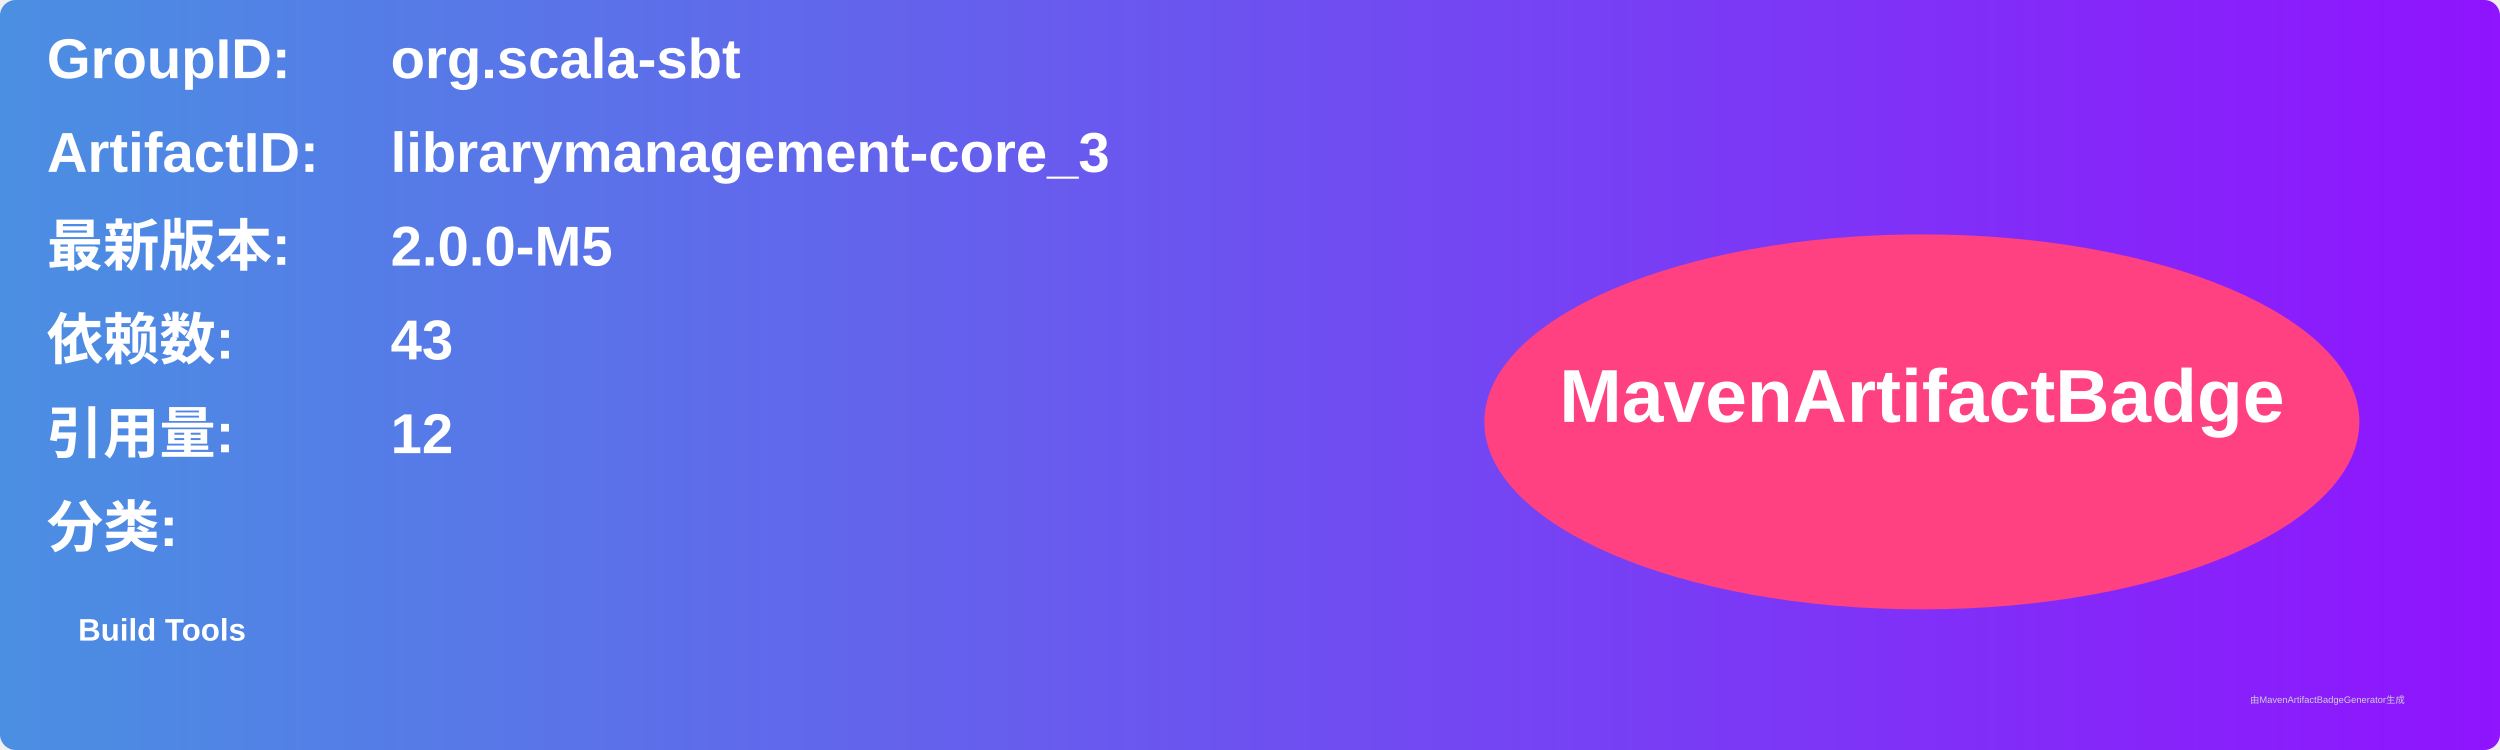
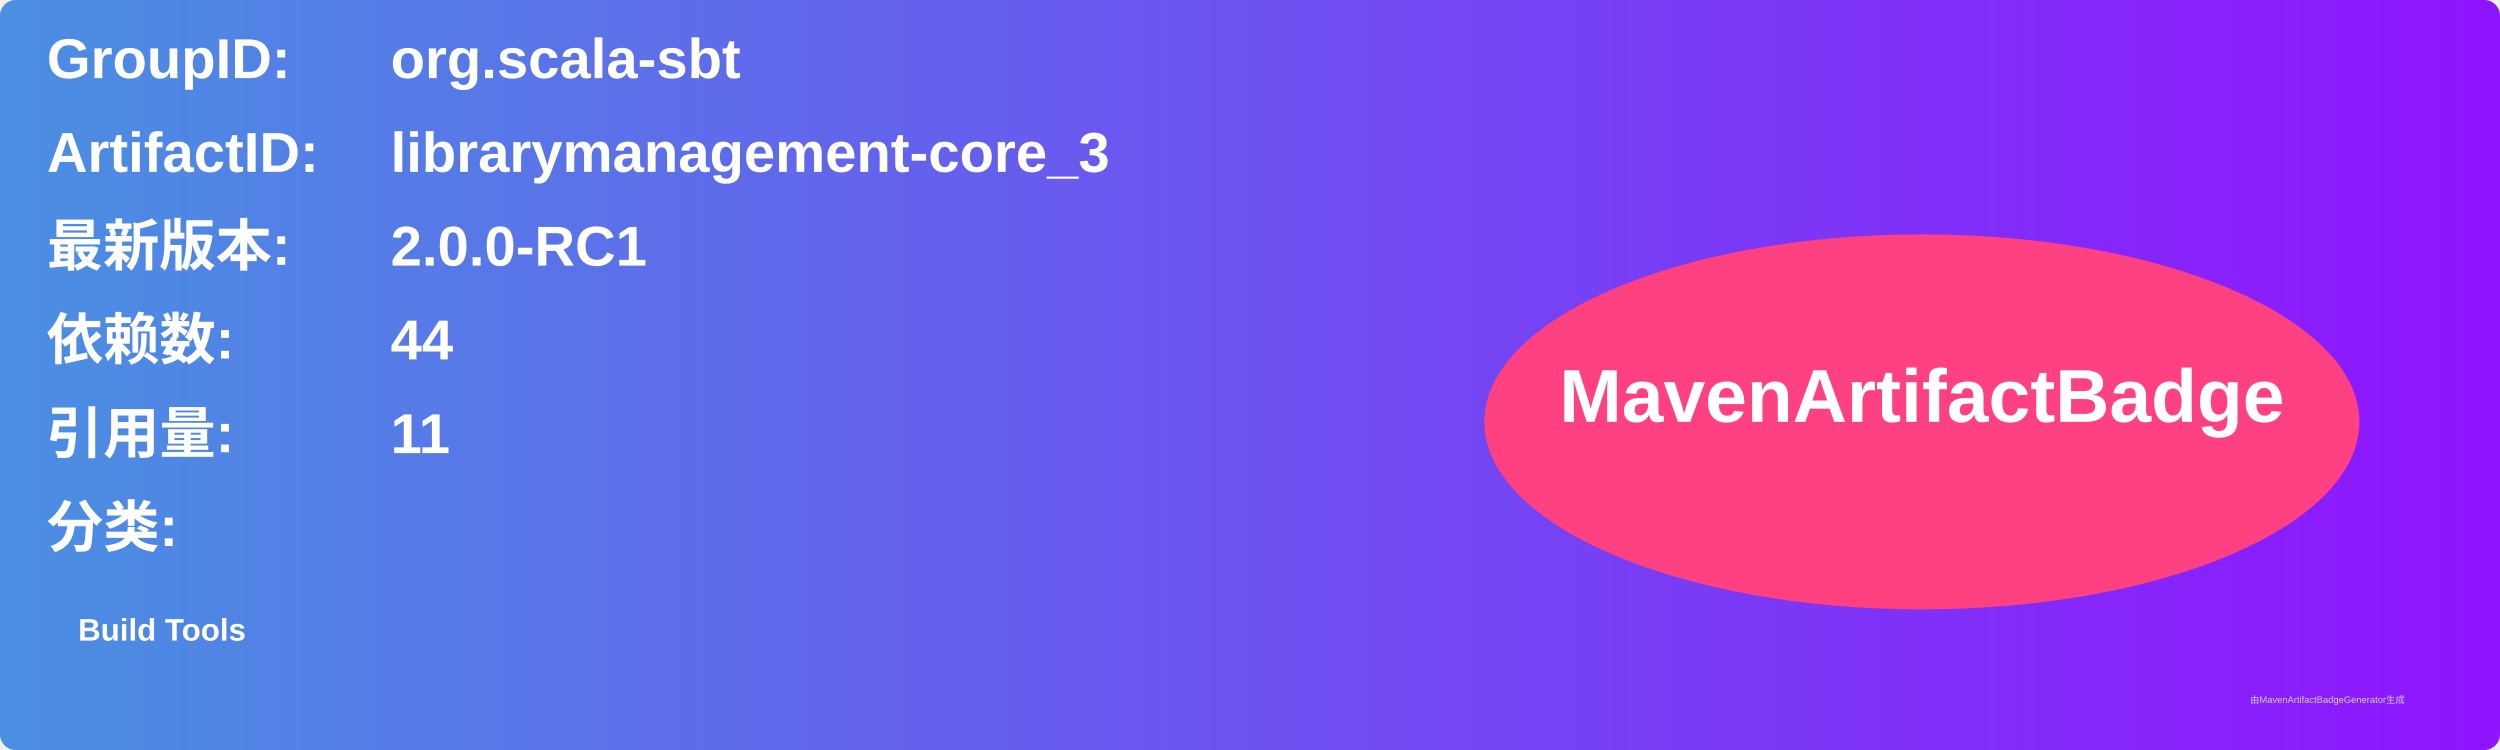
<svg xmlns="http://www.w3.org/2000/svg" width="800" height="240" viewBox="0 0 800 240">
  <linearGradient id="grad" x1="0%" y1="0%" x2="100%" y2="0%">
    <stop offset="0%" stop-color="#4a90e2" />
    <stop offset="100%" stop-color="#9013fe" />
  </linearGradient>
  <rect width="100%" height="100%" rx="5" ry="5" fill="url(#grad)" />
  <g transform="translate(15, 15)">
    <text x="0" y="10" font-family="Arial" font-size="18" fill="white" font-weight="bold" width="260">GroupID:</text>
    <text x="110" y="10" font-family="Arial" font-size="18" fill="white" font-weight="bold" width="460">org.scala-sbt</text>
    <text x="0" y="40" font-family="Arial" font-size="18" fill="white" font-weight="bold" width="260">ArtifactID:</text>
    <text x="110" y="40" font-family="Arial" font-size="18" fill="white" font-weight="bold" width="460">librarymanagement-core_3</text>
    <text x="0" y="70" font-family="Arial" font-size="18" fill="white" font-weight="bold">最新版本:</text>
    <text x="110" y="70" font-family="Arial" font-size="18" fill="white" font-weight="bold">
-       <tspan font-weight="bold">2.0.0-M5</tspan>
+       <tspan font-weight="bold">2.0.0-RC1</tspan>
    </text>
    <text x="0" y="100" font-family="Arial" font-size="18" fill="white" font-weight="bold">依赖数: </text>
    <text x="110" y="100" font-family="Arial" font-size="18" fill="white">
-       <tspan font-weight="bold">43</tspan>
+       <tspan font-weight="bold">44</tspan>
    </text>
    <text x="0" y="130" font-family="Arial" font-size="18" fill="white" font-weight="bold">引用量: </text>
    <text x="110" y="130" font-family="Arial" font-size="18" fill="white">
-       <tspan font-weight="bold">12</tspan>
+       <tspan font-weight="bold">11</tspan>
    </text>
    <text x="0" y="160" font-family="Arial" font-size="18" fill="white" font-weight="bold">分类:</text>
    <text x="10" y="190" font-family="Arial" font-size="10" fill="white">
      <tspan font-weight="bold">Build Tools</tspan>
    </text>
    <ellipse cx="600" cy="120" rx="140" ry="60" fill="#ff4081" />
    <text x="600" y="120" text-anchor="middle" font-family="Arial" font-size="24" fill="white" font-weight="bold">MavenArtifactBadge</text>
  </g>
  <text x="720" y="225" font-family="Arial" font-size="3" fill="#d0d0d0">由MavenArtifactBadgeGenerator生成</text>
</svg>
